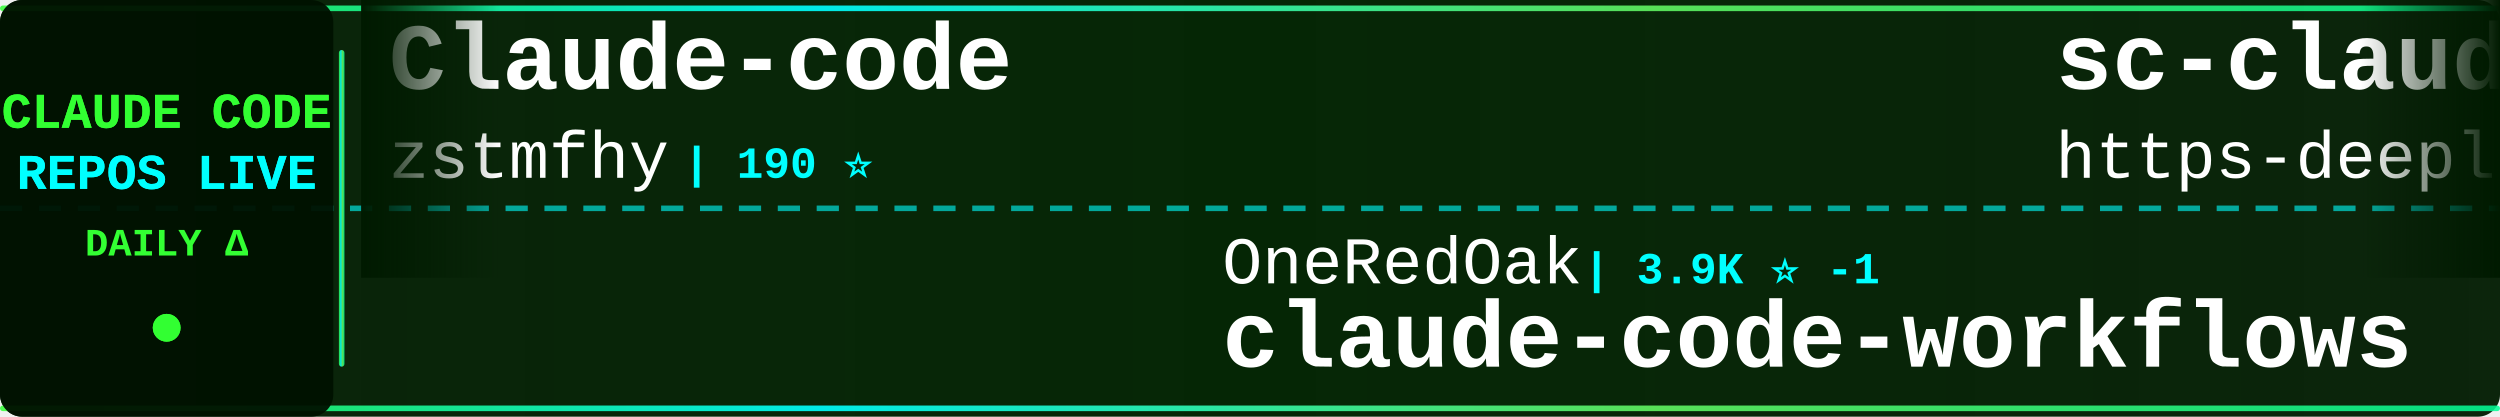
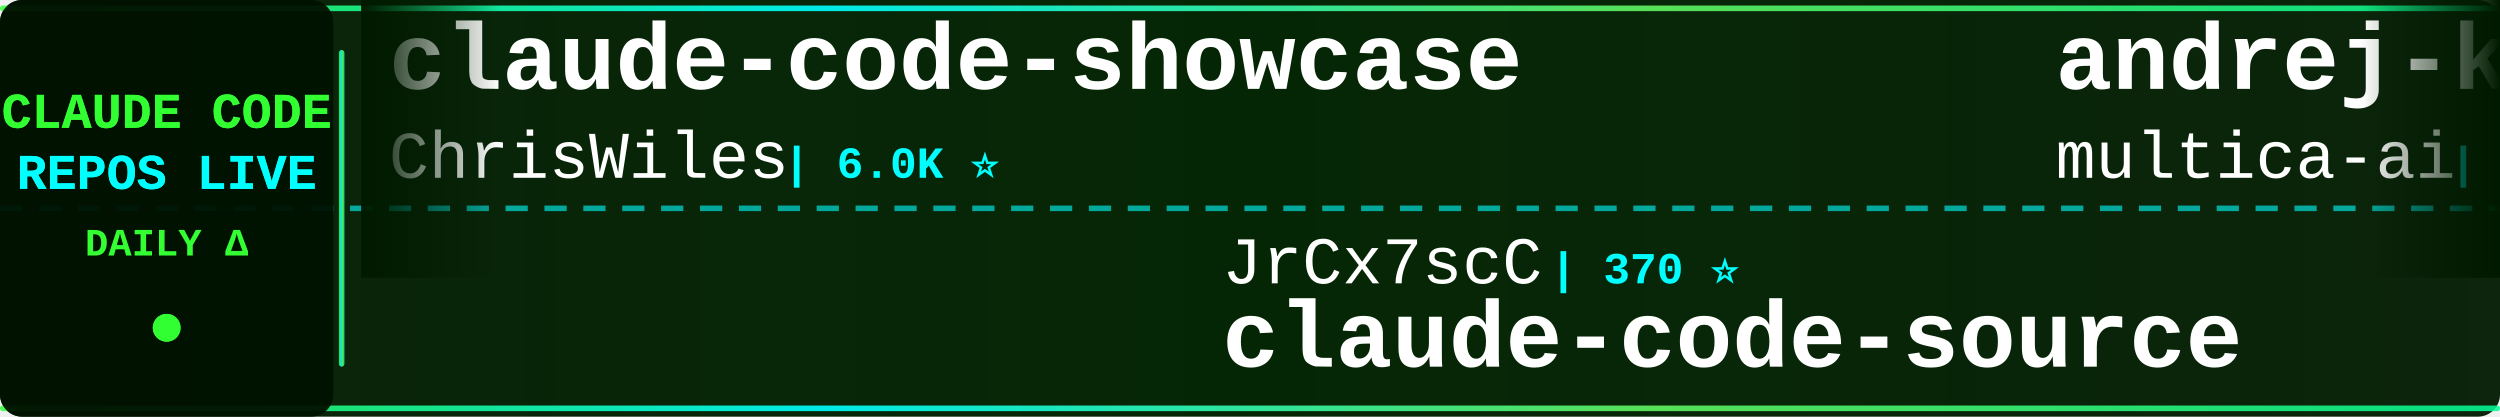
<svg xmlns="http://www.w3.org/2000/svg" width="900" height="150">
  <defs>
    <linearGradient id="tickerBg" x1="0%" y1="0%" x2="100%" y2="0%">
      <stop offset="0%" style="stop-color:#001a00;stop-opacity:0.95" />
      <stop offset="50%" style="stop-color:#002200;stop-opacity:0.98" />
      <stop offset="100%" style="stop-color:#001a00;stop-opacity:0.95" />
    </linearGradient>
    <linearGradient id="borderGrad" x1="0%" y1="0%" x2="100%" y2="0%">
      <stop offset="0%" style="stop-color:#33ff33;stop-opacity:0.85">
        <animate attributeName="stop-opacity" values="0.85;1;0.85" dur="2s" repeatCount="indefinite" />
      </stop>
      <stop offset="33%" style="stop-color:#00ffff;stop-opacity:0.9">
        <animate attributeName="stop-opacity" values="0.9;1;0.9" dur="2.2s" repeatCount="indefinite" />
      </stop>
      <stop offset="66%" style="stop-color:#66ff66;stop-opacity:0.85">
        <animate attributeName="stop-opacity" values="0.85;1;0.85" dur="1.8s" repeatCount="indefinite" />
      </stop>
      <stop offset="100%" style="stop-color:#00ff99;stop-opacity:0.85">
        <animate attributeName="stop-opacity" values="0.85;1;0.85" dur="2s" repeatCount="indefinite" />
      </stop>
    </linearGradient>
    <filter id="textGlow">
      <feGaussianBlur stdDeviation="0.1" result="coloredBlur" />
      <feMerge>
        <feMergeNode in="coloredBlur" />
        <feMergeNode in="SourceGraphic" />
      </feMerge>
    </filter>
    <filter id="metricGlow">
      <feGaussianBlur stdDeviation="0.2" result="coloredBlur" />
      <feMerge>
        <feMergeNode in="coloredBlur" />
        <feMergeNode in="SourceGraphic" />
      </feMerge>
    </filter>
    <linearGradient id="leftFade" x1="0%" y1="0%" x2="100%" y2="0%">
      <stop offset="0%" style="stop-color:#001a00;stop-opacity:1" />
      <stop offset="100%" style="stop-color:#001a00;stop-opacity:0" />
    </linearGradient>
    <linearGradient id="rightFade" x1="0%" y1="0%" x2="100%" y2="0%">
      <stop offset="0%" style="stop-color:#001a00;stop-opacity:0" />
      <stop offset="100%" style="stop-color:#001a00;stop-opacity:1" />
    </linearGradient>
  </defs>
  <rect width="900" height="150" fill="url(#tickerBg)" rx="8" />
  <rect x="0" y="2" width="900" height="2" fill="url(#borderGrad)" rx="1" />
  <rect x="0" y="146" width="900" height="2" fill="url(#borderGrad)" rx="1" />
  <line x1="0" y1="75" x2="900" y2="75" stroke="#00ffff" stroke-width="2" stroke-dasharray="8 6" opacity="0.6" />
  <rect x="0" y="0" width="120" height="150" fill="#001100" opacity="0.95" rx="8" />
  <text x="60" y="46" font-family="'Courier New', monospace" font-size="18" font-weight="bold" fill="#33ff33" text-anchor="middle" filter="url(#textGlow)">
    CLAUDE CODE
  </text>
  <text x="60" y="68" font-family="'Courier New', monospace" font-size="18" font-weight="bold" fill="#00ffff" text-anchor="middle" filter="url(#textGlow)">
    REPOS LIVE
  </text>
  <text x="60" y="92" font-family="'Courier New', monospace" font-size="14" font-weight="bold" fill="#33ff33" text-anchor="middle">
    DAILY Δ
  </text>
  <circle cx="60" cy="118" r="5" fill="#33ff33" filter="url(#metricGlow)">
    <animate attributeName="r" values="4;6;4" dur="1.5s" repeatCount="indefinite" />
    <animate attributeName="opacity" values="0.6;1;0.6" dur="1.5s" repeatCount="indefinite" />
  </circle>
  <rect x="122" y="18" width="2" height="114" fill="url(#borderGrad)" rx="1" />
  <clipPath id="tickerClip">
    <rect x="130" y="0" width="770" height="150" />
  </clipPath>
  <g clip-path="url(#tickerClip)">
    <g id="tickerItems">
      <animateTransform attributeName="transform" attributeType="XML" type="translate" from="0 0" to="-3000 0" dur="54s" repeatCount="indefinite" />
      <g transform="translate(0, 0)">
-         <text x="140" y="32" font-family="'Courier New', monospace" font-size="34" font-weight="bold" fill="#ffffff">Claude-code</text>
-         <text x="140" y="64" font-family="'Courier New', monospace" font-size="24" font-weight="normal" fill="#ffffff" opacity="1.0">zstmfhy</text>
-         <text x="246" y="64" font-family="'Courier New', monospace" font-size="16" font-weight="bold" fill="#00ffff"> | 190 ⭐</text>
+         <text x="140" y="32" font-family="'Courier New', monospace" font-size="34" font-weight="bold" fill="#ffffff">claude-code-showcase</text>
+         <text x="140" y="64" font-family="'Courier New', monospace" font-size="24" font-weight="normal" fill="#ffffff" opacity="1.0">ChrisWiles</text>
+         <text x="282" y="64" font-family="'Courier New', monospace" font-size="16" font-weight="bold" fill="#00ffff"> | 6.0K ⭐</text>
      </g>
      <g transform="translate(300, 0)">
-         <text x="140" y="102" font-family="'Courier New', monospace" font-size="24" font-weight="normal" fill="#ffffff" opacity="1.0">OneRedOak</text>
-         <text x="270" y="102" font-family="'Courier New', monospace" font-size="16" font-weight="bold" fill="#00ffff"> | 3.9K ⭐ -1</text>
-         <text x="140" y="132" font-family="'Courier New', monospace" font-size="34" font-weight="bold" fill="#ffffff">claude-code-workflows</text>
+         <text x="140" y="102" font-family="'Courier New', monospace" font-size="24" font-weight="normal" fill="#ffffff" opacity="1.0">JrCx7scC</text>
+         <text x="258" y="102" font-family="'Courier New', monospace" font-size="16" font-weight="bold" fill="#00ffff"> | 370 ⭐</text>
+         <text x="140" y="132" font-family="'Courier New', monospace" font-size="34" font-weight="bold" fill="#ffffff">claude-code-source</text>
      </g>
      <g transform="translate(600, 0)">
-         <text x="140" y="32" font-family="'Courier New', monospace" font-size="34" font-weight="bold" fill="#ffffff">sc-claude-code-files</text>
-         <text x="140" y="64" font-family="'Courier New', monospace" font-size="24" font-weight="normal" fill="#ffffff" opacity="1.0">https-deeplearning-ai</text>
-         <text x="414" y="64" font-family="'Courier New', monospace" font-size="16" font-weight="bold" fill="#00ffff"> | 536 ⭐</text>
+         <text x="140" y="32" font-family="'Courier New', monospace" font-size="34" font-weight="bold" fill="#ffffff">andrej-karpathy-skills</text>
+         <text x="140" y="64" font-family="'Courier New', monospace" font-size="24" font-weight="normal" fill="#ffffff" opacity="1.0">multica-ai</text>
+         <text x="282" y="64" font-family="'Courier New', monospace" font-size="16" font-weight="bold" fill="#00ffff"> | 196.5K ⭐ +31</text>
      </g>
      <g transform="translate(900, 0)">
-         <text x="140" y="102" font-family="'Courier New', monospace" font-size="24" font-weight="normal" fill="#ffffff" opacity="1.0">digitalsamba</text>
-         <text x="306" y="102" font-family="'Courier New', monospace" font-size="16" font-weight="bold" fill="#00ffff"> | 1.8K ⭐ +3</text>
-         <text x="140" y="132" font-family="'Courier New', monospace" font-size="34" font-weight="bold" fill="#ffffff">claude-code-video-toolki...</text>
+         <text x="140" y="102" font-family="'Courier New', monospace" font-size="24" font-weight="normal" fill="#ffffff" opacity="1.0">zstmfhy</text>
+         <text x="246" y="102" font-family="'Courier New', monospace" font-size="16" font-weight="bold" fill="#00ffff"> | 190 ⭐</text>
+         <text x="140" y="132" font-family="'Courier New', monospace" font-size="34" font-weight="bold" fill="#ffffff">Claude-code</text>
      </g>
      <g transform="translate(1200, 0)">
-         <text x="140" y="32" font-family="'Courier New', monospace" font-size="34" font-weight="bold" fill="#ffffff">claude-code-source</text>
-         <text x="140" y="64" font-family="'Courier New', monospace" font-size="24" font-weight="normal" fill="#ffffff" opacity="1.0">hangsman</text>
-         <text x="258" y="64" font-family="'Courier New', monospace" font-size="16" font-weight="bold" fill="#00ffff"> | 787 ⭐</text>
+         <text x="140" y="32" font-family="'Courier New', monospace" font-size="34" font-weight="bold" fill="#ffffff">claude-code-rust</text>
+         <text x="140" y="64" font-family="'Courier New', monospace" font-size="24" font-weight="normal" fill="#ffffff" opacity="1.0">lorryjovens-hub</text>
+         <text x="342" y="64" font-family="'Courier New', monospace" font-size="16" font-weight="bold" fill="#00ffff"> | 1.7K ⭐</text>
      </g>
      <g transform="translate(1500, 0)">
-         <text x="140" y="102" font-family="'Courier New', monospace" font-size="24" font-weight="normal" fill="#ffffff" opacity="1.0">multica-ai</text>
-         <text x="282" y="102" font-family="'Courier New', monospace" font-size="16" font-weight="bold" fill="#00ffff"> | 196.5K ⭐ +36</text>
-         <text x="140" y="132" font-family="'Courier New', monospace" font-size="34" font-weight="bold" fill="#ffffff">andrej-karpathy-skills</text>
+         <text x="140" y="102" font-family="'Courier New', monospace" font-size="24" font-weight="normal" fill="#ffffff" opacity="1.0">SeemSeam</text>
+         <text x="258" y="102" font-family="'Courier New', monospace" font-size="16" font-weight="bold" fill="#00ffff"> | 3.3K ⭐</text>
+         <text x="140" y="132" font-family="'Courier New', monospace" font-size="34" font-weight="bold" fill="#ffffff">claude_codex_bridge</text>
      </g>
      <g transform="translate(1800, 0)">
-         <text x="140" y="32" font-family="'Courier New', monospace" font-size="34" font-weight="bold" fill="#ffffff">claude-code-skills</text>
-         <text x="140" y="64" font-family="'Courier New', monospace" font-size="24" font-weight="normal" fill="#ffffff" opacity="1.0">daymade</text>
-         <text x="246" y="64" font-family="'Courier New', monospace" font-size="16" font-weight="bold" fill="#00ffff"> | 1.3K ⭐ +1.3K</text>
+         <text x="140" y="32" font-family="'Courier New', monospace" font-size="34" font-weight="bold" fill="#ffffff">claude-code-plugins-plus...</text>
+         <text x="140" y="64" font-family="'Courier New', monospace" font-size="24" font-weight="normal" fill="#ffffff" opacity="1.0">jeremylongshore</text>
+         <text x="342" y="64" font-family="'Courier New', monospace" font-size="16" font-weight="bold" fill="#00ffff"> | 2.6K ⭐</text>
      </g>
      <g transform="translate(2100, 0)">
        <text x="140" y="102" font-family="'Courier New', monospace" font-size="24" font-weight="normal" fill="#ffffff" opacity="1.0">liuup</text>
        <text x="222" y="102" font-family="'Courier New', monospace" font-size="16" font-weight="bold" fill="#00ffff"> | 3.6K ⭐</text>
        <text x="140" y="132" font-family="'Courier New', monospace" font-size="34" font-weight="bold" fill="#ffffff">claude-code-analysis</text>
      </g>
      <g transform="translate(2400, 0)">
-         <text x="140" y="32" font-family="'Courier New', monospace" font-size="34" font-weight="bold" fill="#ffffff">claude-code-book</text>
-         <text x="140" y="64" font-family="'Courier New', monospace" font-size="24" font-weight="normal" fill="#ffffff" opacity="1.0">lintsinghua</text>
-         <text x="294" y="64" font-family="'Courier New', monospace" font-size="16" font-weight="bold" fill="#00ffff"> | 4.0K ⭐</text>
+         <text x="140" y="32" font-family="'Courier New', monospace" font-size="34" font-weight="bold" fill="#ffffff">Claude-Code-Usage-Monito...</text>
+         <text x="140" y="64" font-family="'Courier New', monospace" font-size="24" font-weight="normal" fill="#ffffff" opacity="1.0">Maciek-roboblog</text>
+         <text x="342" y="64" font-family="'Courier New', monospace" font-size="16" font-weight="bold" fill="#00ffff"> | 8.5K ⭐ +1</text>
      </g>
      <g transform="translate(2700, 0)">
-         <text x="140" y="102" font-family="'Courier New', monospace" font-size="24" font-weight="normal" fill="#ffffff" opacity="1.0">repowise-dev</text>
-         <text x="306" y="102" font-family="'Courier New', monospace" font-size="16" font-weight="bold" fill="#00ffff"> | 1.2K ⭐</text>
-         <text x="140" y="132" font-family="'Courier New', monospace" font-size="34" font-weight="bold" fill="#ffffff">claude-code-prompts</text>
+         <text x="140" y="102" font-family="'Courier New', monospace" font-size="24" font-weight="normal" fill="#ffffff" opacity="1.0">Cranot</text>
+         <text x="234" y="102" font-family="'Courier New', monospace" font-size="16" font-weight="bold" fill="#00ffff"> | 2.9K ⭐</text>
+         <text x="140" y="132" font-family="'Courier New', monospace" font-size="34" font-weight="bold" fill="#ffffff">claude-code-guide</text>
      </g>
      <g transform="translate(3000, 0)">
-         <text x="140" y="32" font-family="'Courier New', monospace" font-size="34" font-weight="bold" fill="#ffffff">Claude-code</text>
-         <text x="140" y="64" font-family="'Courier New', monospace" font-size="24" font-weight="normal" fill="#ffffff" opacity="1.0">zstmfhy</text>
-         <text x="246" y="64" font-family="'Courier New', monospace" font-size="16" font-weight="bold" fill="#00ffff"> | 190 ⭐</text>
+         <text x="140" y="32" font-family="'Courier New', monospace" font-size="34" font-weight="bold" fill="#ffffff">claude-code-showcase</text>
+         <text x="140" y="64" font-family="'Courier New', monospace" font-size="24" font-weight="normal" fill="#ffffff" opacity="1.0">ChrisWiles</text>
+         <text x="282" y="64" font-family="'Courier New', monospace" font-size="16" font-weight="bold" fill="#00ffff"> | 6.0K ⭐</text>
      </g>
      <g transform="translate(3300, 0)">
-         <text x="140" y="102" font-family="'Courier New', monospace" font-size="24" font-weight="normal" fill="#ffffff" opacity="1.0">OneRedOak</text>
-         <text x="270" y="102" font-family="'Courier New', monospace" font-size="16" font-weight="bold" fill="#00ffff"> | 3.9K ⭐ -1</text>
-         <text x="140" y="132" font-family="'Courier New', monospace" font-size="34" font-weight="bold" fill="#ffffff">claude-code-workflows</text>
+         <text x="140" y="102" font-family="'Courier New', monospace" font-size="24" font-weight="normal" fill="#ffffff" opacity="1.0">JrCx7scC</text>
+         <text x="258" y="102" font-family="'Courier New', monospace" font-size="16" font-weight="bold" fill="#00ffff"> | 370 ⭐</text>
+         <text x="140" y="132" font-family="'Courier New', monospace" font-size="34" font-weight="bold" fill="#ffffff">claude-code-source</text>
      </g>
      <g transform="translate(3600, 0)">
-         <text x="140" y="32" font-family="'Courier New', monospace" font-size="34" font-weight="bold" fill="#ffffff">sc-claude-code-files</text>
-         <text x="140" y="64" font-family="'Courier New', monospace" font-size="24" font-weight="normal" fill="#ffffff" opacity="1.0">https-deeplearning-ai</text>
-         <text x="414" y="64" font-family="'Courier New', monospace" font-size="16" font-weight="bold" fill="#00ffff"> | 536 ⭐</text>
+         <text x="140" y="32" font-family="'Courier New', monospace" font-size="34" font-weight="bold" fill="#ffffff">andrej-karpathy-skills</text>
+         <text x="140" y="64" font-family="'Courier New', monospace" font-size="24" font-weight="normal" fill="#ffffff" opacity="1.0">multica-ai</text>
+         <text x="282" y="64" font-family="'Courier New', monospace" font-size="16" font-weight="bold" fill="#00ffff"> | 196.5K ⭐ +31</text>
      </g>
      <g transform="translate(3900, 0)">
-         <text x="140" y="102" font-family="'Courier New', monospace" font-size="24" font-weight="normal" fill="#ffffff" opacity="1.0">digitalsamba</text>
-         <text x="306" y="102" font-family="'Courier New', monospace" font-size="16" font-weight="bold" fill="#00ffff"> | 1.8K ⭐ +3</text>
-         <text x="140" y="132" font-family="'Courier New', monospace" font-size="34" font-weight="bold" fill="#ffffff">claude-code-video-toolki...</text>
+         <text x="140" y="102" font-family="'Courier New', monospace" font-size="24" font-weight="normal" fill="#ffffff" opacity="1.0">zstmfhy</text>
+         <text x="246" y="102" font-family="'Courier New', monospace" font-size="16" font-weight="bold" fill="#00ffff"> | 190 ⭐</text>
+         <text x="140" y="132" font-family="'Courier New', monospace" font-size="34" font-weight="bold" fill="#ffffff">Claude-code</text>
      </g>
    </g>
  </g>
  <rect x="130" y="0" width="50" height="100" fill="url(#leftFade)" />
  <rect x="850" y="0" width="50" height="100" fill="url(#rightFade)" />
</svg>
